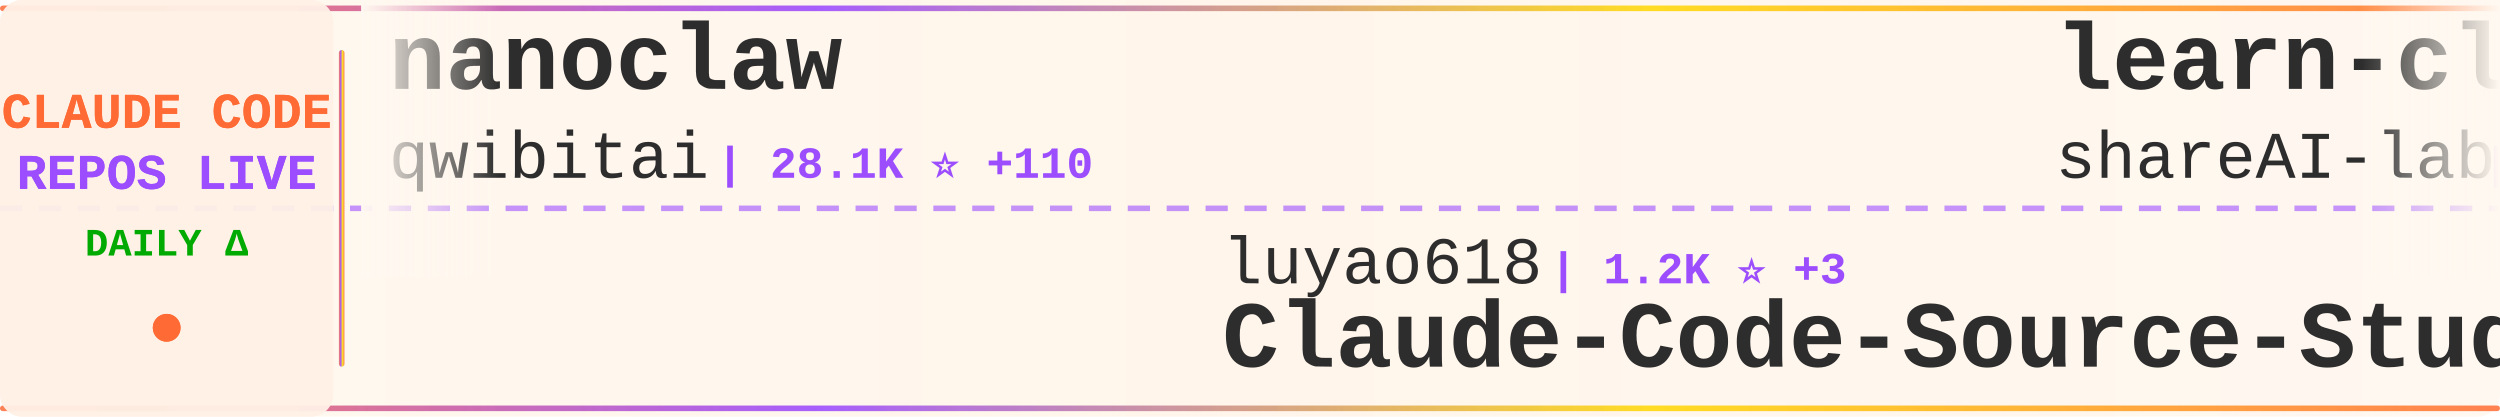
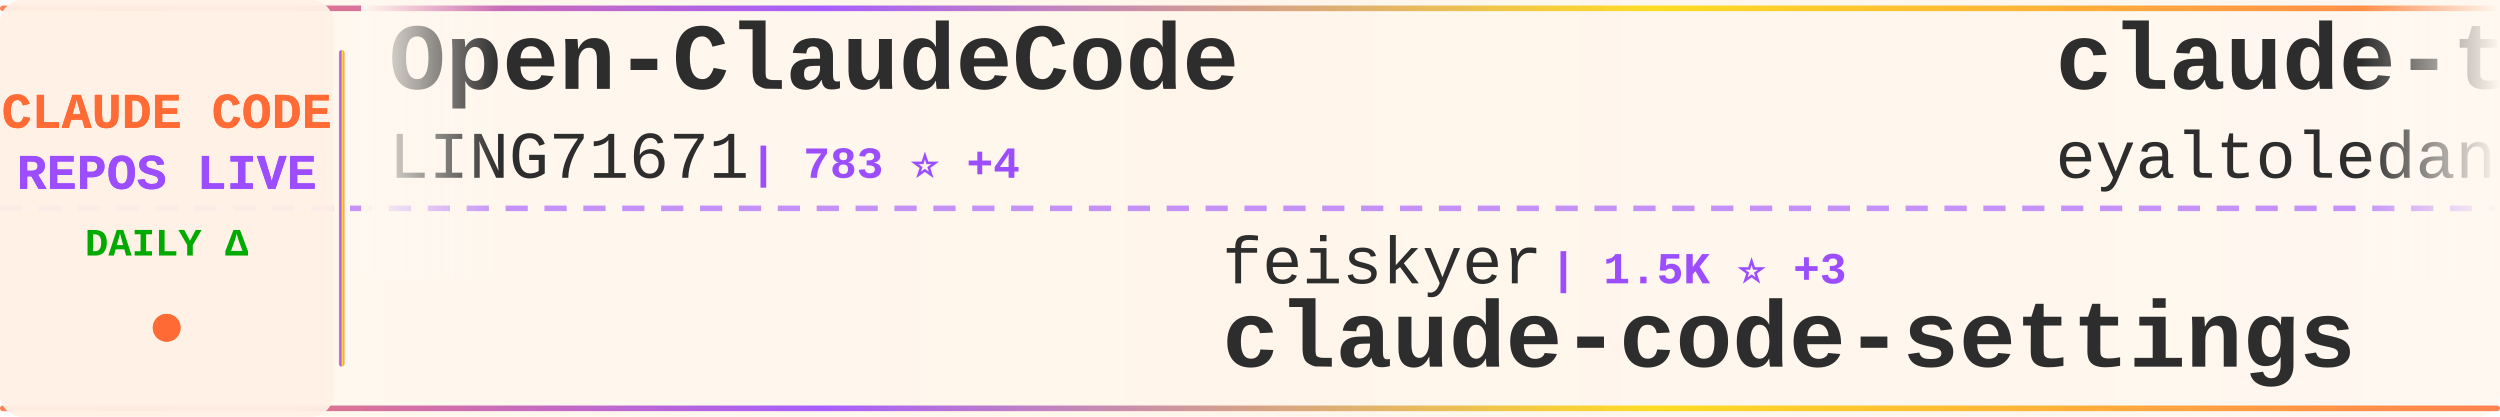
<svg xmlns="http://www.w3.org/2000/svg" width="900" height="150">
  <defs>
    <linearGradient id="tickerBg" x1="0%" y1="0%" x2="100%" y2="0%">
      <stop offset="0%" style="stop-color:#fff8f0;stop-opacity:0.98" />
      <stop offset="50%" style="stop-color:#fff5eb;stop-opacity:1" />
      <stop offset="100%" style="stop-color:#fff8f0;stop-opacity:0.98" />
    </linearGradient>
    <linearGradient id="borderGrad" x1="0%" y1="0%" x2="100%" y2="0%">
      <stop offset="0%" style="stop-color:#FF6B35;stop-opacity:0.85">
        <animate attributeName="stop-opacity" values="0.85;1;0.85" dur="2s" repeatCount="indefinite" />
      </stop>
      <stop offset="33%" style="stop-color:#9C4EFF;stop-opacity:0.9">
        <animate attributeName="stop-opacity" values="0.9;1;0.9" dur="2.2s" repeatCount="indefinite" />
      </stop>
      <stop offset="66%" style="stop-color:#FFD700;stop-opacity:0.85">
        <animate attributeName="stop-opacity" values="0.85;1;0.85" dur="1.8s" repeatCount="indefinite" />
      </stop>
      <stop offset="100%" style="stop-color:#FF6B35;stop-opacity:0.85">
        <animate attributeName="stop-opacity" values="0.85;1;0.85" dur="2s" repeatCount="indefinite" />
      </stop>
    </linearGradient>
    <filter id="textGlow">
      <feGaussianBlur stdDeviation="0.15" result="coloredBlur" />
      <feMerge>
        <feMergeNode in="coloredBlur" />
        <feMergeNode in="SourceGraphic" />
      </feMerge>
    </filter>
    <filter id="metricGlow">
      <feGaussianBlur stdDeviation="0.2" result="coloredBlur" />
      <feMerge>
        <feMergeNode in="coloredBlur" />
        <feMergeNode in="SourceGraphic" />
      </feMerge>
    </filter>
    <linearGradient id="leftFade" x1="0%" y1="0%" x2="100%" y2="0%">
      <stop offset="0%" style="stop-color:#fff8f0;stop-opacity:1" />
      <stop offset="100%" style="stop-color:#fff8f0;stop-opacity:0" />
    </linearGradient>
    <linearGradient id="rightFade" x1="0%" y1="0%" x2="100%" y2="0%">
      <stop offset="0%" style="stop-color:#fff8f0;stop-opacity:0" />
      <stop offset="100%" style="stop-color:#fff8f0;stop-opacity:1" />
    </linearGradient>
  </defs>
  <rect width="900" height="150" fill="url(#tickerBg)" rx="8" />
  <rect x="0" y="2" width="900" height="2" fill="url(#borderGrad)" rx="1" />
  <rect x="0" y="146" width="900" height="2" fill="url(#borderGrad)" rx="1" />
  <line x1="0" y1="75" x2="900" y2="75" stroke="#9C4EFF" stroke-width="2" stroke-dasharray="8 6" opacity="0.6" />
  <rect x="0" y="0" width="120" height="150" fill="#fff0e6" opacity="0.95" rx="8" />
  <text x="60" y="46" font-family="'Courier New', monospace" font-size="18" font-weight="bold" fill="#FF6B35" text-anchor="middle" filter="url(#textGlow)">
    CLAUDE CODE
  </text>
  <text x="60" y="68" font-family="'Courier New', monospace" font-size="18" font-weight="bold" fill="#9C4EFF" text-anchor="middle" filter="url(#textGlow)">
    REPOS LIVE
  </text>
  <text x="60" y="92" font-family="'Courier New', monospace" font-size="14" font-weight="bold" fill="#00aa00" text-anchor="middle">
    DAILY Δ
  </text>
  <circle cx="60" cy="118" r="5" fill="#FF6B35" filter="url(#metricGlow)">
    <animate attributeName="r" values="4;6;4" dur="1.5s" repeatCount="indefinite" />
    <animate attributeName="opacity" values="0.6;1;0.6" dur="1.5s" repeatCount="indefinite" />
  </circle>
  <rect x="122" y="18" width="2" height="114" fill="url(#borderGrad)" rx="1" />
  <clipPath id="tickerClip">
    <rect x="130" y="0" width="770" height="150" />
  </clipPath>
  <g clip-path="url(#tickerClip)">
    <g id="tickerItems">
      <animateTransform attributeName="transform" attributeType="XML" type="translate" from="0 0" to="-3000 0" dur="54s" repeatCount="indefinite" />
      <g transform="translate(0, 0)">
-         <text x="140" y="32" font-family="'Courier New', monospace" font-size="34" font-weight="bold" fill="#2d2d2d">nanoclaw</text>
-         <text x="140" y="64" font-family="'Courier New', monospace" font-size="24" font-weight="normal" fill="#2d2d2d" opacity="1.0">qwibitai</text>
-         <text x="258" y="64" font-family="'Courier New', monospace" font-size="16" font-weight="bold" fill="#9C4EFF"> | 28.1K ⭐ +110</text>
+         <text x="140" y="32" font-family="'Courier New', monospace" font-size="34" font-weight="bold" fill="#2d2d2d">Open-ClaudeCode</text>
+         <text x="140" y="64" font-family="'Courier New', monospace" font-size="24" font-weight="normal" fill="#2d2d2d" opacity="1.0">LING71671</text>
+         <text x="270" y="64" font-family="'Courier New', monospace" font-size="16" font-weight="bold" fill="#9C4EFF"> | 783 ⭐ +4</text>
      </g>
      <g transform="translate(300, 0)">
-         <text x="140" y="102" font-family="'Courier New', monospace" font-size="24" font-weight="normal" fill="#2d2d2d" opacity="1.0">luyao618</text>
-         <text x="258" y="102" font-family="'Courier New', monospace" font-size="16" font-weight="bold" fill="#9C4EFF"> | 1.2K ⭐ +3</text>
-         <text x="140" y="132" font-family="'Courier New', monospace" font-size="34" font-weight="bold" fill="#2d2d2d">Claude-Code-Source-Study</text>
+         <text x="140" y="102" font-family="'Courier New', monospace" font-size="24" font-weight="normal" fill="#2d2d2d" opacity="1.0">feiskyer</text>
+         <text x="258" y="102" font-family="'Courier New', monospace" font-size="16" font-weight="bold" fill="#9C4EFF"> | 1.5K ⭐ +3</text>
+         <text x="140" y="132" font-family="'Courier New', monospace" font-size="34" font-weight="bold" fill="#2d2d2d">claude-code-settings</text>
      </g>
      <g transform="translate(600, 0)">
-         <text x="140" y="32" font-family="'Courier New', monospace" font-size="34" font-weight="bold" fill="#2d2d2d">learn-claude-code</text>
-         <text x="140" y="64" font-family="'Courier New', monospace" font-size="24" font-weight="normal" fill="#2d2d2d" opacity="1.0">shareAI-lab</text>
-         <text x="294" y="64" font-family="'Courier New', monospace" font-size="16" font-weight="bold" fill="#9C4EFF"> | 56.6K ⭐ +214</text>
+         <text x="140" y="32" font-family="'Courier New', monospace" font-size="34" font-weight="bold" fill="#2d2d2d">claude-task-master</text>
+         <text x="140" y="64" font-family="'Courier New', monospace" font-size="24" font-weight="normal" fill="#2d2d2d" opacity="1.0">eyaltoledano</text>
+         <text x="306" y="64" font-family="'Courier New', monospace" font-size="16" font-weight="bold" fill="#9C4EFF"> | 26.9K ⭐ +33</text>
      </g>
      <g transform="translate(900, 0)">
-         <text x="140" y="102" font-family="'Courier New', monospace" font-size="24" font-weight="normal" fill="#2d2d2d" opacity="1.0">alirezarezvani</text>
-         <text x="330" y="102" font-family="'Courier New', monospace" font-size="16" font-weight="bold" fill="#9C4EFF"> | 12.8K ⭐ +114</text>
-         <text x="140" y="132" font-family="'Courier New', monospace" font-size="34" font-weight="bold" fill="#2d2d2d">claude-skills</text>
+         <text x="140" y="102" font-family="'Courier New', monospace" font-size="24" font-weight="normal" fill="#2d2d2d" opacity="1.0">garrytan</text>
+         <text x="258" y="102" font-family="'Courier New', monospace" font-size="16" font-weight="bold" fill="#9C4EFF"> | 83.9K ⭐ +786</text>
+         <text x="140" y="132" font-family="'Courier New', monospace" font-size="34" font-weight="bold" fill="#2d2d2d">gstack</text>
      </g>
      <g transform="translate(1200, 0)">
-         <text x="140" y="32" font-family="'Courier New', monospace" font-size="34" font-weight="bold" fill="#2d2d2d">skills</text>
-         <text x="140" y="64" font-family="'Courier New', monospace" font-size="24" font-weight="normal" fill="#2d2d2d" opacity="1.0">anthropics</text>
-         <text x="282" y="64" font-family="'Courier New', monospace" font-size="16" font-weight="bold" fill="#9C4EFF"> | 124.1K ⭐ +430</text>
+         <text x="140" y="32" font-family="'Courier New', monospace" font-size="34" font-weight="bold" fill="#2d2d2d">free-claude-code</text>
+         <text x="140" y="64" font-family="'Courier New', monospace" font-size="24" font-weight="normal" fill="#2d2d2d" opacity="1.0">Alishahryar1</text>
+         <text x="306" y="64" font-family="'Courier New', monospace" font-size="16" font-weight="bold" fill="#9C4EFF"> | 13.1K ⭐ +1.9K</text>
      </g>
      <g transform="translate(1500, 0)">
-         <text x="140" y="102" font-family="'Courier New', monospace" font-size="24" font-weight="normal" fill="#2d2d2d" opacity="1.0">anthropics</text>
-         <text x="282" y="102" font-family="'Courier New', monospace" font-size="16" font-weight="bold" fill="#9C4EFF"> | 17.9K ⭐ +127</text>
-         <text x="140" y="132" font-family="'Courier New', monospace" font-size="34" font-weight="bold" fill="#2d2d2d">claude-plugins-official</text>
+         <text x="140" y="102" font-family="'Courier New', monospace" font-size="24" font-weight="normal" fill="#2d2d2d" opacity="1.0">777genius</text>
+         <text x="270" y="102" font-family="'Courier New', monospace" font-size="16" font-weight="bold" fill="#9C4EFF"> | 899 ⭐ +2</text>
+         <text x="140" y="132" font-family="'Courier New', monospace" font-size="34" font-weight="bold" fill="#2d2d2d">claude-code-source-code</text>
      </g>
      <g transform="translate(1800, 0)">
-         <text x="140" y="32" font-family="'Courier New', monospace" font-size="34" font-weight="bold" fill="#2d2d2d">gstack</text>
-         <text x="140" y="64" font-family="'Courier New', monospace" font-size="24" font-weight="normal" fill="#2d2d2d" opacity="1.0">garrytan</text>
-         <text x="258" y="64" font-family="'Courier New', monospace" font-size="16" font-weight="bold" fill="#9C4EFF"> | 83.7K ⭐ +783</text>
+         <text x="140" y="32" font-family="'Courier New', monospace" font-size="34" font-weight="bold" fill="#2d2d2d">claude-code-tips</text>
+         <text x="140" y="64" font-family="'Courier New', monospace" font-size="24" font-weight="normal" fill="#2d2d2d" opacity="1.0">ykdojo</text>
+         <text x="234" y="64" font-family="'Courier New', monospace" font-size="16" font-weight="bold" fill="#9C4EFF"> | 8.0K ⭐ +14</text>
      </g>
      <g transform="translate(2100, 0)">
-         <text x="140" y="102" font-family="'Courier New', monospace" font-size="24" font-weight="normal" fill="#2d2d2d" opacity="1.0">frankbria</text>
-         <text x="270" y="102" font-family="'Courier New', monospace" font-size="16" font-weight="bold" fill="#9C4EFF"> | 8.9K ⭐ +16</text>
-         <text x="140" y="132" font-family="'Courier New', monospace" font-size="34" font-weight="bold" fill="#2d2d2d">ralph-claude-code</text>
+         <text x="140" y="102" font-family="'Courier New', monospace" font-size="24" font-weight="normal" fill="#2d2d2d" opacity="1.0">anthropics</text>
+         <text x="282" y="102" font-family="'Courier New', monospace" font-size="16" font-weight="bold" fill="#9C4EFF"> | 4.4K ⭐ +10</text>
+         <text x="140" y="132" font-family="'Courier New', monospace" font-size="34" font-weight="bold" fill="#2d2d2d">claude-code-security-rev...</text>
      </g>
      <g transform="translate(2400, 0)">
        <text x="140" y="32" font-family="'Courier New', monospace" font-size="34" font-weight="bold" fill="#2d2d2d">claude-code</text>
-         <text x="140" y="64" font-family="'Courier New', monospace" font-size="24" font-weight="normal" fill="#2d2d2d" opacity="1.0">VineeTagarwaL-code</text>
-         <text x="378" y="64" font-family="'Courier New', monospace" font-size="16" font-weight="bold" fill="#9C4EFF"> | 273 ⭐</text>
+         <text x="140" y="64" font-family="'Courier New', monospace" font-size="24" font-weight="normal" fill="#2d2d2d" opacity="1.0">codeaashu</text>
+         <text x="270" y="64" font-family="'Courier New', monospace" font-size="16" font-weight="bold" fill="#9C4EFF"> | 2.3K ⭐ +9</text>
      </g>
      <g transform="translate(2700, 0)">
-         <text x="140" y="102" font-family="'Courier New', monospace" font-size="24" font-weight="normal" fill="#2d2d2d" opacity="1.0">777genius</text>
-         <text x="270" y="102" font-family="'Courier New', monospace" font-size="16" font-weight="bold" fill="#9C4EFF"> | 897 ⭐</text>
-         <text x="140" y="132" font-family="'Courier New', monospace" font-size="34" font-weight="bold" fill="#2d2d2d">claude-code-source-code</text>
+         <text x="140" y="102" font-family="'Courier New', monospace" font-size="24" font-weight="normal" fill="#2d2d2d" opacity="1.0">zstmfhy</text>
+         <text x="246" y="102" font-family="'Courier New', monospace" font-size="16" font-weight="bold" fill="#9C4EFF"> | 190 ⭐</text>
+         <text x="140" y="132" font-family="'Courier New', monospace" font-size="34" font-weight="bold" fill="#2d2d2d">Claude-code</text>
      </g>
      <g transform="translate(3000, 0)">
-         <text x="140" y="32" font-family="'Courier New', monospace" font-size="34" font-weight="bold" fill="#2d2d2d">nanoclaw</text>
-         <text x="140" y="64" font-family="'Courier New', monospace" font-size="24" font-weight="normal" fill="#2d2d2d" opacity="1.0">qwibitai</text>
-         <text x="258" y="64" font-family="'Courier New', monospace" font-size="16" font-weight="bold" fill="#9C4EFF"> | 28.1K ⭐ +110</text>
+         <text x="140" y="32" font-family="'Courier New', monospace" font-size="34" font-weight="bold" fill="#2d2d2d">Open-ClaudeCode</text>
+         <text x="140" y="64" font-family="'Courier New', monospace" font-size="24" font-weight="normal" fill="#2d2d2d" opacity="1.0">LING71671</text>
+         <text x="270" y="64" font-family="'Courier New', monospace" font-size="16" font-weight="bold" fill="#9C4EFF"> | 783 ⭐ +4</text>
      </g>
      <g transform="translate(3300, 0)">
-         <text x="140" y="102" font-family="'Courier New', monospace" font-size="24" font-weight="normal" fill="#2d2d2d" opacity="1.0">luyao618</text>
-         <text x="258" y="102" font-family="'Courier New', monospace" font-size="16" font-weight="bold" fill="#9C4EFF"> | 1.2K ⭐ +3</text>
-         <text x="140" y="132" font-family="'Courier New', monospace" font-size="34" font-weight="bold" fill="#2d2d2d">Claude-Code-Source-Study</text>
+         <text x="140" y="102" font-family="'Courier New', monospace" font-size="24" font-weight="normal" fill="#2d2d2d" opacity="1.0">feiskyer</text>
+         <text x="258" y="102" font-family="'Courier New', monospace" font-size="16" font-weight="bold" fill="#9C4EFF"> | 1.5K ⭐ +3</text>
+         <text x="140" y="132" font-family="'Courier New', monospace" font-size="34" font-weight="bold" fill="#2d2d2d">claude-code-settings</text>
      </g>
      <g transform="translate(3600, 0)">
-         <text x="140" y="32" font-family="'Courier New', monospace" font-size="34" font-weight="bold" fill="#2d2d2d">learn-claude-code</text>
-         <text x="140" y="64" font-family="'Courier New', monospace" font-size="24" font-weight="normal" fill="#2d2d2d" opacity="1.0">shareAI-lab</text>
-         <text x="294" y="64" font-family="'Courier New', monospace" font-size="16" font-weight="bold" fill="#9C4EFF"> | 56.6K ⭐ +214</text>
+         <text x="140" y="32" font-family="'Courier New', monospace" font-size="34" font-weight="bold" fill="#2d2d2d">claude-task-master</text>
+         <text x="140" y="64" font-family="'Courier New', monospace" font-size="24" font-weight="normal" fill="#2d2d2d" opacity="1.0">eyaltoledano</text>
+         <text x="306" y="64" font-family="'Courier New', monospace" font-size="16" font-weight="bold" fill="#9C4EFF"> | 26.9K ⭐ +33</text>
      </g>
      <g transform="translate(3900, 0)">
-         <text x="140" y="102" font-family="'Courier New', monospace" font-size="24" font-weight="normal" fill="#2d2d2d" opacity="1.0">alirezarezvani</text>
-         <text x="330" y="102" font-family="'Courier New', monospace" font-size="16" font-weight="bold" fill="#9C4EFF"> | 12.8K ⭐ +114</text>
-         <text x="140" y="132" font-family="'Courier New', monospace" font-size="34" font-weight="bold" fill="#2d2d2d">claude-skills</text>
+         <text x="140" y="102" font-family="'Courier New', monospace" font-size="24" font-weight="normal" fill="#2d2d2d" opacity="1.0">garrytan</text>
+         <text x="258" y="102" font-family="'Courier New', monospace" font-size="16" font-weight="bold" fill="#9C4EFF"> | 83.9K ⭐ +786</text>
+         <text x="140" y="132" font-family="'Courier New', monospace" font-size="34" font-weight="bold" fill="#2d2d2d">gstack</text>
      </g>
    </g>
  </g>
  <rect x="130" y="0" width="50" height="100" fill="url(#leftFade)" />
  <rect x="850" y="0" width="50" height="100" fill="url(#rightFade)" />
</svg>
